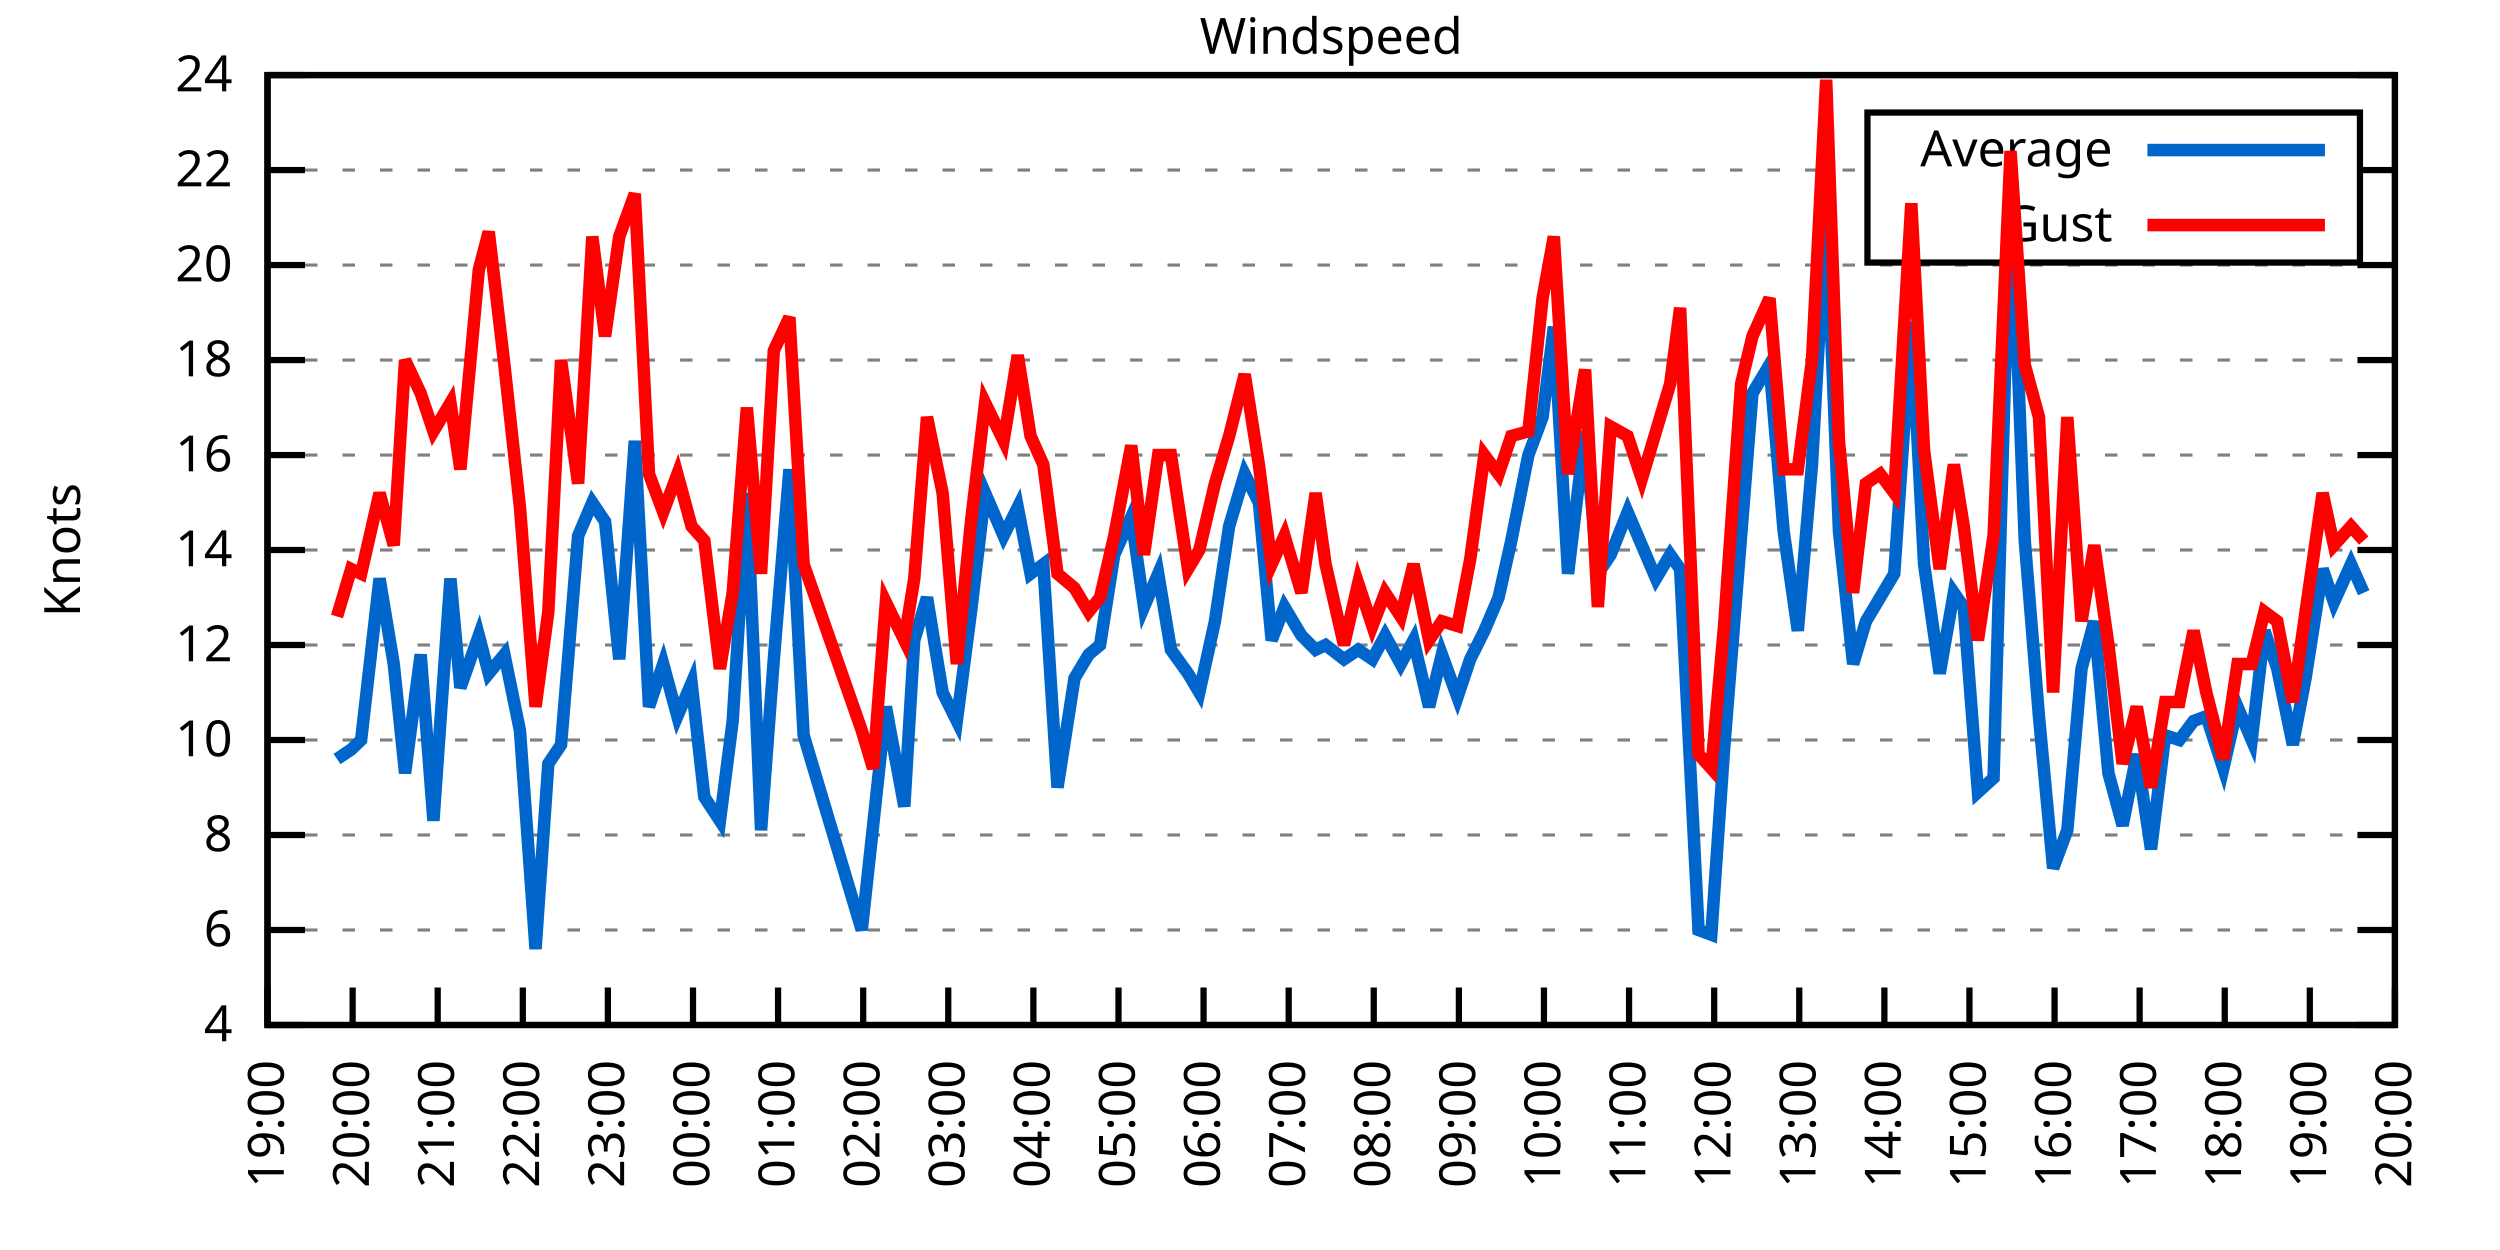
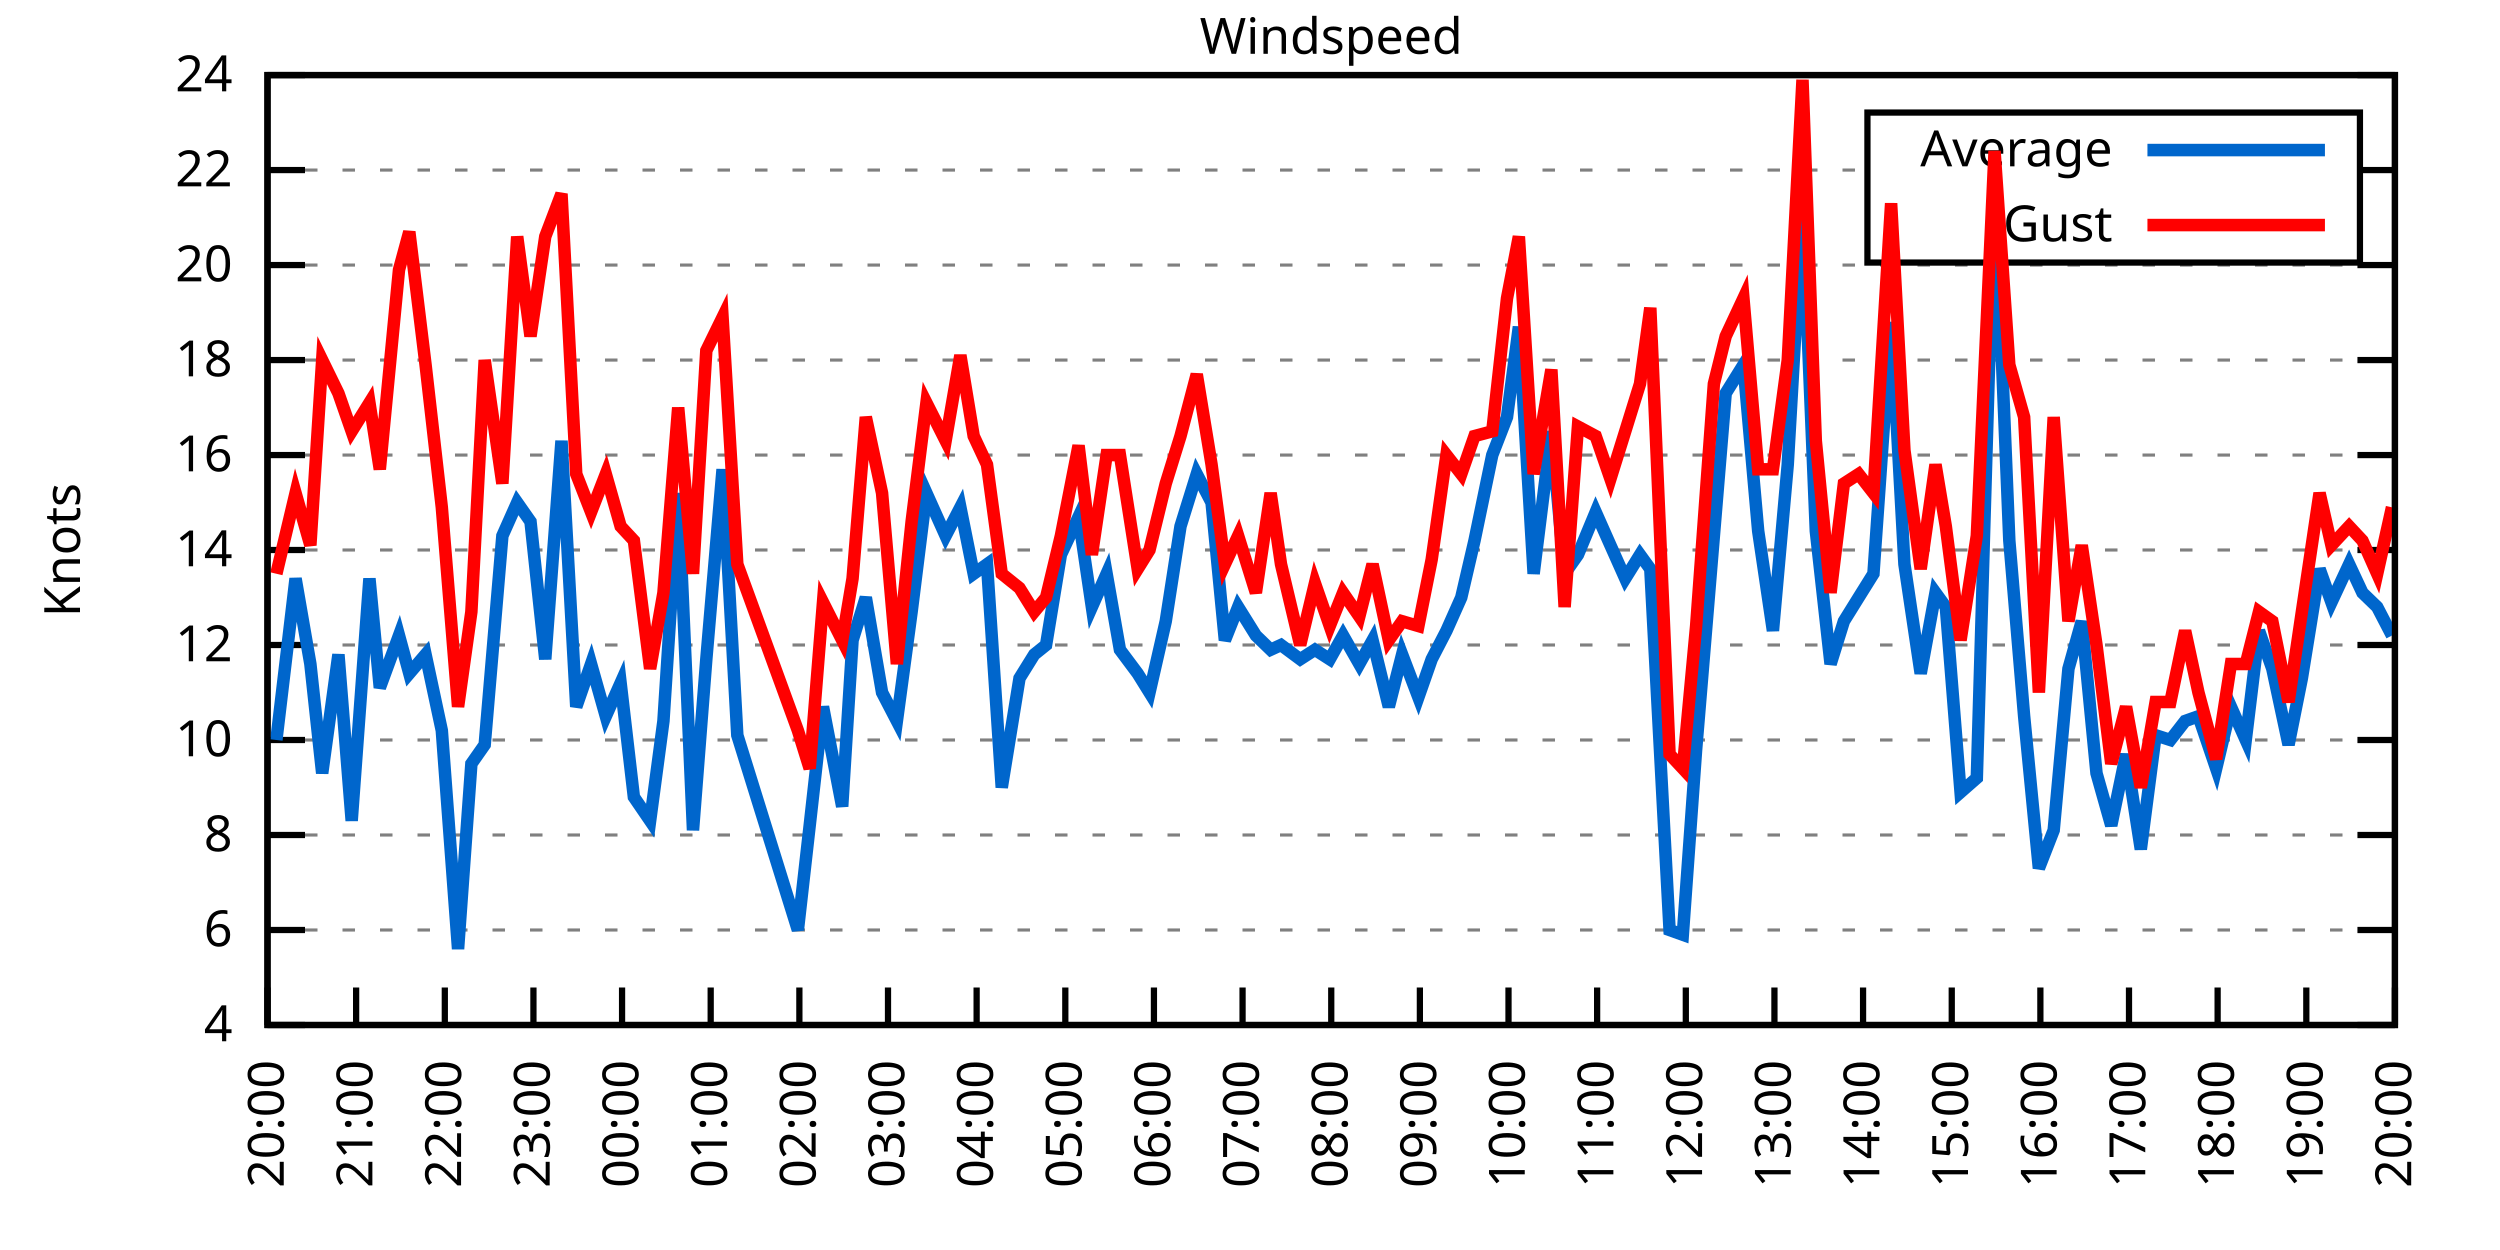
<svg xmlns="http://www.w3.org/2000/svg" xmlns:xlink="http://www.w3.org/1999/xlink" width="400" height="200" viewBox="0 0 400 200">
  <g id="gnuplot_canvas">
    <rect x="0" y="0" width="400" height="200" fill="none" />
    <defs>
      <circle id="gpDot" r="0.5" stroke-width="0.5" stroke="currentColor" />
      <path id="gpPt0" stroke-width="0.333" stroke="currentColor" d="M-1,0 h2 M0,-1 v2" />
      <path id="gpPt1" stroke-width="0.333" stroke="currentColor" d="M-1,-1 L1,1 M1,-1 L-1,1" />
      <path id="gpPt2" stroke-width="0.333" stroke="currentColor" d="M-1,0 L1,0 M0,-1 L0,1 M-1,-1 L1,1 M-1,1 L1,-1" />
      <rect id="gpPt3" stroke-width="0.333" stroke="currentColor" x="-1" y="-1" width="2" height="2" />
      <rect id="gpPt4" stroke-width="0.333" stroke="currentColor" fill="currentColor" x="-1" y="-1" width="2" height="2" />
      <circle id="gpPt5" stroke-width="0.333" stroke="currentColor" cx="0" cy="0" r="1" />
      <use xlink:href="#gpPt5" id="gpPt6" fill="currentColor" stroke="none" />
      <path id="gpPt7" stroke-width="0.333" stroke="currentColor" d="M0,-1.33 L-1.33,0.67 L1.33,0.67 z" />
      <use xlink:href="#gpPt7" id="gpPt8" fill="currentColor" stroke="none" />
      <use xlink:href="#gpPt7" id="gpPt9" stroke="currentColor" transform="rotate(180)" />
      <use xlink:href="#gpPt9" id="gpPt10" fill="currentColor" stroke="none" />
      <use xlink:href="#gpPt3" id="gpPt11" stroke="currentColor" transform="rotate(45)" />
      <use xlink:href="#gpPt11" id="gpPt12" fill="currentColor" stroke="none" />
      <path id="gpPt13" stroke-width="0.333" stroke="currentColor" d="M0,1.330 L1.265,0.411 L0.782,-1.067 L-0.782,-1.076 L-1.265,0.411 z" />
      <use xlink:href="#gpPt13" id="gpPt14" fill="currentColor" stroke="none" />
      <filter id="textbox" filterUnits="objectBoundingBox" x="0" y="0" height="1" width="1">
        <feFlood flood-color="white" flood-opacity="1" result="bgnd" />
        <feComposite in="SourceGraphic" in2="bgnd" operator="atop" />
      </filter>
      <filter id="greybox" filterUnits="objectBoundingBox" x="0" y="0" height="1" width="1">
        <feFlood flood-color="lightgrey" flood-opacity="1" result="grey" />
        <feComposite in="SourceGraphic" in2="grey" operator="atop" />
      </filter>
    </defs>
    <g fill="none" color="white" stroke="currentColor" stroke-width="1.00" stroke-linecap="butt" stroke-linejoin="miter">
</g>
    <g fill="none" color="black" stroke="currentColor" stroke-width="1.00" stroke-linecap="butt" stroke-linejoin="miter">
      <g stroke="none" shape-rendering="crispEdges">
        <polygon fill="rgb(255, 255, 255)" points="42.80,164.00 383.18,164.00 383.18,12.02 42.80,12.02 " />
      </g>
    </g>
    <g fill="none" color="black" stroke="currentColor" stroke-width="1.00" stroke-linecap="butt" stroke-linejoin="miter">
</g>
    <g fill="none" color="black" stroke="black" stroke-width="0.50" stroke-linecap="butt" stroke-linejoin="miter">
</g>
    <g fill="none" color="gray" stroke="currentColor" stroke-width="0.50" stroke-linecap="butt" stroke-linejoin="miter">
      <path stroke="gray" stroke-dasharray="2,4" class="gridline" d="M42.80,164.00 L383.19,164.00  " />
    </g>
    <g fill="none" color="gray" stroke="gray" stroke-width="1.00" stroke-linecap="butt" stroke-linejoin="miter">
</g>
    <g fill="none" color="black" stroke="currentColor" stroke-width="1.00" stroke-linecap="butt" stroke-linejoin="miter">
      <path stroke="black" d="M42.80,164.00 L48.80,164.00 M383.19,164.00 L377.19,164.00  " />
      <g transform="translate(37.20,166.60)" stroke="none" fill="black" font-family="Sans" font-size="8.00" text-anchor="end">
        <text>
          <tspan font-family="Sans"> 4</tspan>
        </text>
      </g>
    </g>
    <g fill="none" color="black" stroke="currentColor" stroke-width="1.00" stroke-linecap="butt" stroke-linejoin="miter">
</g>
    <g fill="none" color="black" stroke="black" stroke-width="0.50" stroke-linecap="butt" stroke-linejoin="miter">
</g>
    <g fill="none" color="gray" stroke="currentColor" stroke-width="0.50" stroke-linecap="butt" stroke-linejoin="miter">
      <path stroke="gray" stroke-dasharray="2,4" class="gridline" d="M42.80,148.80 L383.19,148.80  " />
    </g>
    <g fill="none" color="gray" stroke="gray" stroke-width="1.00" stroke-linecap="butt" stroke-linejoin="miter">
</g>
    <g fill="none" color="black" stroke="currentColor" stroke-width="1.00" stroke-linecap="butt" stroke-linejoin="miter">
      <path stroke="black" d="M42.80,148.80 L48.80,148.80 M383.19,148.80 L377.19,148.80  " />
      <g transform="translate(37.20,151.40)" stroke="none" fill="black" font-family="Sans" font-size="8.00" text-anchor="end">
        <text>
          <tspan font-family="Sans"> 6</tspan>
        </text>
      </g>
    </g>
    <g fill="none" color="black" stroke="currentColor" stroke-width="1.00" stroke-linecap="butt" stroke-linejoin="miter">
</g>
    <g fill="none" color="black" stroke="black" stroke-width="0.50" stroke-linecap="butt" stroke-linejoin="miter">
</g>
    <g fill="none" color="gray" stroke="currentColor" stroke-width="0.50" stroke-linecap="butt" stroke-linejoin="miter">
      <path stroke="gray" stroke-dasharray="2,4" class="gridline" d="M42.80,133.60 L383.19,133.60  " />
    </g>
    <g fill="none" color="gray" stroke="gray" stroke-width="1.00" stroke-linecap="butt" stroke-linejoin="miter">
</g>
    <g fill="none" color="black" stroke="currentColor" stroke-width="1.00" stroke-linecap="butt" stroke-linejoin="miter">
      <path stroke="black" d="M42.80,133.60 L48.80,133.60 M383.19,133.60 L377.19,133.60  " />
      <g transform="translate(37.20,136.20)" stroke="none" fill="black" font-family="Sans" font-size="8.00" text-anchor="end">
        <text>
          <tspan font-family="Sans"> 8</tspan>
        </text>
      </g>
    </g>
    <g fill="none" color="black" stroke="currentColor" stroke-width="1.00" stroke-linecap="butt" stroke-linejoin="miter">
</g>
    <g fill="none" color="black" stroke="black" stroke-width="0.50" stroke-linecap="butt" stroke-linejoin="miter">
</g>
    <g fill="none" color="gray" stroke="currentColor" stroke-width="0.50" stroke-linecap="butt" stroke-linejoin="miter">
      <path stroke="gray" stroke-dasharray="2,4" class="gridline" d="M42.80,118.40 L383.19,118.40  " />
    </g>
    <g fill="none" color="gray" stroke="gray" stroke-width="1.00" stroke-linecap="butt" stroke-linejoin="miter">
</g>
    <g fill="none" color="black" stroke="currentColor" stroke-width="1.00" stroke-linecap="butt" stroke-linejoin="miter">
      <path stroke="black" d="M42.80,118.40 L48.80,118.40 M383.19,118.40 L377.19,118.40  " />
      <g transform="translate(37.20,121.00)" stroke="none" fill="black" font-family="Sans" font-size="8.00" text-anchor="end">
        <text>
          <tspan font-family="Sans"> 10</tspan>
        </text>
      </g>
    </g>
    <g fill="none" color="black" stroke="currentColor" stroke-width="1.00" stroke-linecap="butt" stroke-linejoin="miter">
</g>
    <g fill="none" color="black" stroke="black" stroke-width="0.50" stroke-linecap="butt" stroke-linejoin="miter">
</g>
    <g fill="none" color="gray" stroke="currentColor" stroke-width="0.50" stroke-linecap="butt" stroke-linejoin="miter">
      <path stroke="gray" stroke-dasharray="2,4" class="gridline" d="M42.80,103.20 L383.19,103.20  " />
    </g>
    <g fill="none" color="gray" stroke="gray" stroke-width="1.00" stroke-linecap="butt" stroke-linejoin="miter">
</g>
    <g fill="none" color="black" stroke="currentColor" stroke-width="1.00" stroke-linecap="butt" stroke-linejoin="miter">
      <path stroke="black" d="M42.80,103.20 L48.80,103.20 M383.19,103.20 L377.19,103.20  " />
      <g transform="translate(37.20,105.80)" stroke="none" fill="black" font-family="Sans" font-size="8.00" text-anchor="end">
        <text>
          <tspan font-family="Sans"> 12</tspan>
        </text>
      </g>
    </g>
    <g fill="none" color="black" stroke="currentColor" stroke-width="1.00" stroke-linecap="butt" stroke-linejoin="miter">
</g>
    <g fill="none" color="black" stroke="black" stroke-width="0.50" stroke-linecap="butt" stroke-linejoin="miter">
</g>
    <g fill="none" color="gray" stroke="currentColor" stroke-width="0.50" stroke-linecap="butt" stroke-linejoin="miter">
      <path stroke="gray" stroke-dasharray="2,4" class="gridline" d="M42.80,88.00 L383.19,88.00  " />
    </g>
    <g fill="none" color="gray" stroke="gray" stroke-width="1.00" stroke-linecap="butt" stroke-linejoin="miter">
</g>
    <g fill="none" color="black" stroke="currentColor" stroke-width="1.00" stroke-linecap="butt" stroke-linejoin="miter">
      <path stroke="black" d="M42.80,88.00 L48.80,88.00 M383.19,88.00 L377.19,88.00  " />
      <g transform="translate(37.20,90.60)" stroke="none" fill="black" font-family="Sans" font-size="8.00" text-anchor="end">
        <text>
          <tspan font-family="Sans"> 14</tspan>
        </text>
      </g>
    </g>
    <g fill="none" color="black" stroke="currentColor" stroke-width="1.00" stroke-linecap="butt" stroke-linejoin="miter">
</g>
    <g fill="none" color="black" stroke="black" stroke-width="0.50" stroke-linecap="butt" stroke-linejoin="miter">
</g>
    <g fill="none" color="gray" stroke="currentColor" stroke-width="0.50" stroke-linecap="butt" stroke-linejoin="miter">
      <path stroke="gray" stroke-dasharray="2,4" class="gridline" d="M42.80,72.81 L383.19,72.81  " />
    </g>
    <g fill="none" color="gray" stroke="gray" stroke-width="1.00" stroke-linecap="butt" stroke-linejoin="miter">
</g>
    <g fill="none" color="black" stroke="currentColor" stroke-width="1.00" stroke-linecap="butt" stroke-linejoin="miter">
      <path stroke="black" d="M42.80,72.81 L48.80,72.81 M383.19,72.81 L377.19,72.81  " />
      <g transform="translate(37.20,75.41)" stroke="none" fill="black" font-family="Sans" font-size="8.00" text-anchor="end">
        <text>
          <tspan font-family="Sans"> 16</tspan>
        </text>
      </g>
    </g>
    <g fill="none" color="black" stroke="currentColor" stroke-width="1.00" stroke-linecap="butt" stroke-linejoin="miter">
</g>
    <g fill="none" color="black" stroke="black" stroke-width="0.50" stroke-linecap="butt" stroke-linejoin="miter">
</g>
    <g fill="none" color="gray" stroke="currentColor" stroke-width="0.50" stroke-linecap="butt" stroke-linejoin="miter">
      <path stroke="gray" stroke-dasharray="2,4" class="gridline" d="M42.80,57.61 L383.19,57.61  " />
    </g>
    <g fill="none" color="gray" stroke="gray" stroke-width="1.00" stroke-linecap="butt" stroke-linejoin="miter">
</g>
    <g fill="none" color="black" stroke="currentColor" stroke-width="1.00" stroke-linecap="butt" stroke-linejoin="miter">
      <path stroke="black" d="M42.80,57.61 L48.80,57.61 M383.19,57.61 L377.19,57.61  " />
      <g transform="translate(37.20,60.21)" stroke="none" fill="black" font-family="Sans" font-size="8.00" text-anchor="end">
        <text>
          <tspan font-family="Sans"> 18</tspan>
        </text>
      </g>
    </g>
    <g fill="none" color="black" stroke="currentColor" stroke-width="1.00" stroke-linecap="butt" stroke-linejoin="miter">
</g>
    <g fill="none" color="black" stroke="black" stroke-width="0.50" stroke-linecap="butt" stroke-linejoin="miter">
</g>
    <g fill="none" color="gray" stroke="currentColor" stroke-width="0.50" stroke-linecap="butt" stroke-linejoin="miter">
      <path stroke="gray" stroke-dasharray="2,4" class="gridline" d="M42.80,42.41 L383.19,42.41  " />
    </g>
    <g fill="none" color="gray" stroke="gray" stroke-width="1.00" stroke-linecap="butt" stroke-linejoin="miter">
</g>
    <g fill="none" color="black" stroke="currentColor" stroke-width="1.00" stroke-linecap="butt" stroke-linejoin="miter">
      <path stroke="black" d="M42.80,42.41 L48.80,42.41 M383.19,42.41 L377.19,42.41  " />
      <g transform="translate(37.20,45.01)" stroke="none" fill="black" font-family="Sans" font-size="8.00" text-anchor="end">
        <text>
          <tspan font-family="Sans"> 20</tspan>
        </text>
      </g>
    </g>
    <g fill="none" color="black" stroke="currentColor" stroke-width="1.00" stroke-linecap="butt" stroke-linejoin="miter">
</g>
    <g fill="none" color="black" stroke="black" stroke-width="0.50" stroke-linecap="butt" stroke-linejoin="miter">
</g>
    <g fill="none" color="gray" stroke="currentColor" stroke-width="0.50" stroke-linecap="butt" stroke-linejoin="miter">
      <path stroke="gray" stroke-dasharray="2,4" class="gridline" d="M42.80,27.21 L298.79,27.21 M377.59,27.21 L383.19,27.21  " />
    </g>
    <g fill="none" color="gray" stroke="gray" stroke-width="1.00" stroke-linecap="butt" stroke-linejoin="miter">
</g>
    <g fill="none" color="black" stroke="currentColor" stroke-width="1.00" stroke-linecap="butt" stroke-linejoin="miter">
      <path stroke="black" d="M42.80,27.21 L48.80,27.21 M383.19,27.21 L377.19,27.21  " />
      <g transform="translate(37.20,29.81)" stroke="none" fill="black" font-family="Sans" font-size="8.00" text-anchor="end">
        <text>
          <tspan font-family="Sans"> 22</tspan>
        </text>
      </g>
    </g>
    <g fill="none" color="black" stroke="currentColor" stroke-width="1.00" stroke-linecap="butt" stroke-linejoin="miter">
</g>
    <g fill="none" color="black" stroke="black" stroke-width="0.50" stroke-linecap="butt" stroke-linejoin="miter">
</g>
    <g fill="none" color="gray" stroke="currentColor" stroke-width="0.50" stroke-linecap="butt" stroke-linejoin="miter">
      <path stroke="gray" stroke-dasharray="2,4" class="gridline" d="M42.80,12.01 L383.19,12.01  " />
    </g>
    <g fill="none" color="gray" stroke="gray" stroke-width="1.00" stroke-linecap="butt" stroke-linejoin="miter">
</g>
    <g fill="none" color="black" stroke="currentColor" stroke-width="1.00" stroke-linecap="butt" stroke-linejoin="miter">
      <path stroke="black" d="M42.80,12.01 L48.80,12.01 M383.19,12.01 L377.19,12.01  " />
      <g transform="translate(37.20,14.61)" stroke="none" fill="black" font-family="Sans" font-size="8.00" text-anchor="end">
        <text>
          <tspan font-family="Sans"> 24</tspan>
        </text>
      </g>
    </g>
    <g fill="none" color="black" stroke="currentColor" stroke-width="1.00" stroke-linecap="butt" stroke-linejoin="miter">
      <path stroke="black" d="M42.80,164.00 L42.80,158.00  " />
      <g transform="translate(45.40,169.60) rotate(270.00)" stroke="none" fill="black" font-family="Sans" font-size="8.00" text-anchor="end">
        <text>
-           <tspan font-family="Sans">19:00</tspan>
-         </text>
-       </g>
-     </g>
-     <g fill="none" color="black" stroke="currentColor" stroke-width="1.00" stroke-linecap="butt" stroke-linejoin="miter">
-       <path stroke="black" d="M56.42,164.00 L56.42,158.00  " />
-       <g transform="translate(59.02,169.60) rotate(270.00)" stroke="none" fill="black" font-family="Sans" font-size="8.00" text-anchor="end">
-         <text>
          <tspan font-family="Sans">20:00</tspan>
        </text>
      </g>
    </g>
    <g fill="none" color="black" stroke="currentColor" stroke-width="1.00" stroke-linecap="butt" stroke-linejoin="miter">
-       <path stroke="black" d="M70.03,164.00 L70.03,158.00  " />
-       <g transform="translate(72.63,169.60) rotate(270.00)" stroke="none" fill="black" font-family="Sans" font-size="8.00" text-anchor="end">
+       <path stroke="black" d="M56.98,164.00 L56.98,158.00  " />
+       <g transform="translate(59.58,169.60) rotate(270.00)" stroke="none" fill="black" font-family="Sans" font-size="8.00" text-anchor="end">
        <text>
          <tspan font-family="Sans">21:00</tspan>
        </text>
      </g>
    </g>
    <g fill="none" color="black" stroke="currentColor" stroke-width="1.00" stroke-linecap="butt" stroke-linejoin="miter">
-       <path stroke="black" d="M83.65,164.00 L83.65,158.00  " />
-       <g transform="translate(86.25,169.60) rotate(270.00)" stroke="none" fill="black" font-family="Sans" font-size="8.00" text-anchor="end">
+       <path stroke="black" d="M71.17,164.00 L71.17,158.00  " />
+       <g transform="translate(73.77,169.60) rotate(270.00)" stroke="none" fill="black" font-family="Sans" font-size="8.00" text-anchor="end">
        <text>
          <tspan font-family="Sans">22:00</tspan>
        </text>
      </g>
    </g>
    <g fill="none" color="black" stroke="currentColor" stroke-width="1.00" stroke-linecap="butt" stroke-linejoin="miter">
-       <path stroke="black" d="M97.26,164.00 L97.26,158.00  " />
-       <g transform="translate(99.86,169.60) rotate(270.00)" stroke="none" fill="black" font-family="Sans" font-size="8.00" text-anchor="end">
+       <path stroke="black" d="M85.35,164.00 L85.35,158.00  " />
+       <g transform="translate(87.95,169.60) rotate(270.00)" stroke="none" fill="black" font-family="Sans" font-size="8.00" text-anchor="end">
        <text>
          <tspan font-family="Sans">23:00</tspan>
        </text>
      </g>
    </g>
    <g fill="none" color="black" stroke="currentColor" stroke-width="1.00" stroke-linecap="butt" stroke-linejoin="miter">
-       <path stroke="black" d="M110.88,164.00 L110.88,158.00  " />
-       <g transform="translate(113.48,169.60) rotate(270.00)" stroke="none" fill="black" font-family="Sans" font-size="8.00" text-anchor="end">
+       <path stroke="black" d="M99.53,164.00 L99.53,158.00  " />
+       <g transform="translate(102.13,169.60) rotate(270.00)" stroke="none" fill="black" font-family="Sans" font-size="8.00" text-anchor="end">
        <text>
          <tspan font-family="Sans">00:00</tspan>
        </text>
      </g>
    </g>
    <g fill="none" color="black" stroke="currentColor" stroke-width="1.00" stroke-linecap="butt" stroke-linejoin="miter">
-       <path stroke="black" d="M124.49,164.00 L124.49,158.00  " />
-       <g transform="translate(127.09,169.60) rotate(270.00)" stroke="none" fill="black" font-family="Sans" font-size="8.00" text-anchor="end">
+       <path stroke="black" d="M113.71,164.00 L113.71,158.00  " />
+       <g transform="translate(116.31,169.60) rotate(270.00)" stroke="none" fill="black" font-family="Sans" font-size="8.00" text-anchor="end">
        <text>
          <tspan font-family="Sans">01:00</tspan>
        </text>
      </g>
    </g>
    <g fill="none" color="black" stroke="currentColor" stroke-width="1.00" stroke-linecap="butt" stroke-linejoin="miter">
-       <path stroke="black" d="M138.11,164.00 L138.11,158.00  " />
-       <g transform="translate(140.71,169.60) rotate(270.00)" stroke="none" fill="black" font-family="Sans" font-size="8.00" text-anchor="end">
+       <path stroke="black" d="M127.90,164.00 L127.90,158.00  " />
+       <g transform="translate(130.50,169.60) rotate(270.00)" stroke="none" fill="black" font-family="Sans" font-size="8.00" text-anchor="end">
        <text>
          <tspan font-family="Sans">02:00</tspan>
        </text>
      </g>
    </g>
    <g fill="none" color="black" stroke="currentColor" stroke-width="1.00" stroke-linecap="butt" stroke-linejoin="miter">
-       <path stroke="black" d="M151.72,164.00 L151.72,158.00  " />
-       <g transform="translate(154.32,169.60) rotate(270.00)" stroke="none" fill="black" font-family="Sans" font-size="8.00" text-anchor="end">
+       <path stroke="black" d="M142.08,164.00 L142.08,158.00  " />
+       <g transform="translate(144.68,169.60) rotate(270.00)" stroke="none" fill="black" font-family="Sans" font-size="8.00" text-anchor="end">
        <text>
          <tspan font-family="Sans">03:00</tspan>
        </text>
      </g>
    </g>
    <g fill="none" color="black" stroke="currentColor" stroke-width="1.00" stroke-linecap="butt" stroke-linejoin="miter">
-       <path stroke="black" d="M165.34,164.00 L165.34,158.00  " />
-       <g transform="translate(167.94,169.60) rotate(270.00)" stroke="none" fill="black" font-family="Sans" font-size="8.00" text-anchor="end">
+       <path stroke="black" d="M156.26,164.00 L156.26,158.00  " />
+       <g transform="translate(158.86,169.60) rotate(270.00)" stroke="none" fill="black" font-family="Sans" font-size="8.00" text-anchor="end">
        <text>
          <tspan font-family="Sans">04:00</tspan>
        </text>
      </g>
    </g>
    <g fill="none" color="black" stroke="currentColor" stroke-width="1.00" stroke-linecap="butt" stroke-linejoin="miter">
-       <path stroke="black" d="M178.96,164.00 L178.96,158.00  " />
-       <g transform="translate(181.56,169.60) rotate(270.00)" stroke="none" fill="black" font-family="Sans" font-size="8.00" text-anchor="end">
+       <path stroke="black" d="M170.45,164.00 L170.45,158.00  " />
+       <g transform="translate(173.05,169.60) rotate(270.00)" stroke="none" fill="black" font-family="Sans" font-size="8.00" text-anchor="end">
        <text>
          <tspan font-family="Sans">05:00</tspan>
        </text>
      </g>
    </g>
    <g fill="none" color="black" stroke="currentColor" stroke-width="1.00" stroke-linecap="butt" stroke-linejoin="miter">
-       <path stroke="black" d="M192.57,164.00 L192.57,158.00  " />
-       <g transform="translate(195.17,169.60) rotate(270.00)" stroke="none" fill="black" font-family="Sans" font-size="8.00" text-anchor="end">
+       <path stroke="black" d="M184.63,164.00 L184.63,158.00  " />
+       <g transform="translate(187.23,169.60) rotate(270.00)" stroke="none" fill="black" font-family="Sans" font-size="8.00" text-anchor="end">
        <text>
          <tspan font-family="Sans">06:00</tspan>
        </text>
      </g>
    </g>
    <g fill="none" color="black" stroke="currentColor" stroke-width="1.00" stroke-linecap="butt" stroke-linejoin="miter">
-       <path stroke="black" d="M206.19,164.00 L206.19,158.00  " />
-       <g transform="translate(208.79,169.60) rotate(270.00)" stroke="none" fill="black" font-family="Sans" font-size="8.00" text-anchor="end">
+       <path stroke="black" d="M198.81,164.00 L198.81,158.00  " />
+       <g transform="translate(201.41,169.60) rotate(270.00)" stroke="none" fill="black" font-family="Sans" font-size="8.00" text-anchor="end">
        <text>
          <tspan font-family="Sans">07:00</tspan>
        </text>
      </g>
    </g>
    <g fill="none" color="black" stroke="currentColor" stroke-width="1.00" stroke-linecap="butt" stroke-linejoin="miter">
-       <path stroke="black" d="M219.80,164.00 L219.80,158.00  " />
-       <g transform="translate(222.40,169.60) rotate(270.00)" stroke="none" fill="black" font-family="Sans" font-size="8.00" text-anchor="end">
+       <path stroke="black" d="M213.00,164.00 L213.00,158.00  " />
+       <g transform="translate(215.60,169.60) rotate(270.00)" stroke="none" fill="black" font-family="Sans" font-size="8.00" text-anchor="end">
        <text>
          <tspan font-family="Sans">08:00</tspan>
        </text>
      </g>
    </g>
    <g fill="none" color="black" stroke="currentColor" stroke-width="1.00" stroke-linecap="butt" stroke-linejoin="miter">
-       <path stroke="black" d="M233.42,164.00 L233.42,158.00  " />
-       <g transform="translate(236.02,169.60) rotate(270.00)" stroke="none" fill="black" font-family="Sans" font-size="8.00" text-anchor="end">
+       <path stroke="black" d="M227.18,164.00 L227.18,158.00  " />
+       <g transform="translate(229.78,169.60) rotate(270.00)" stroke="none" fill="black" font-family="Sans" font-size="8.00" text-anchor="end">
        <text>
          <tspan font-family="Sans">09:00</tspan>
        </text>
      </g>
    </g>
    <g fill="none" color="black" stroke="currentColor" stroke-width="1.00" stroke-linecap="butt" stroke-linejoin="miter">
-       <path stroke="black" d="M247.03,164.00 L247.03,158.00  " />
-       <g transform="translate(249.63,169.60) rotate(270.00)" stroke="none" fill="black" font-family="Sans" font-size="8.00" text-anchor="end">
+       <path stroke="black" d="M241.36,164.00 L241.36,158.00  " />
+       <g transform="translate(243.96,169.60) rotate(270.00)" stroke="none" fill="black" font-family="Sans" font-size="8.00" text-anchor="end">
        <text>
          <tspan font-family="Sans">10:00</tspan>
        </text>
      </g>
    </g>
    <g fill="none" color="black" stroke="currentColor" stroke-width="1.00" stroke-linecap="butt" stroke-linejoin="miter">
-       <path stroke="black" d="M260.65,164.00 L260.65,158.00  " />
-       <g transform="translate(263.25,169.60) rotate(270.00)" stroke="none" fill="black" font-family="Sans" font-size="8.00" text-anchor="end">
+       <path stroke="black" d="M255.54,164.00 L255.54,158.00  " />
+       <g transform="translate(258.14,169.60) rotate(270.00)" stroke="none" fill="black" font-family="Sans" font-size="8.00" text-anchor="end">
        <text>
          <tspan font-family="Sans">11:00</tspan>
        </text>
      </g>
    </g>
    <g fill="none" color="black" stroke="currentColor" stroke-width="1.00" stroke-linecap="butt" stroke-linejoin="miter">
-       <path stroke="black" d="M274.27,164.00 L274.27,158.00  " />
-       <g transform="translate(276.87,169.60) rotate(270.00)" stroke="none" fill="black" font-family="Sans" font-size="8.00" text-anchor="end">
+       <path stroke="black" d="M269.73,164.00 L269.73,158.00  " />
+       <g transform="translate(272.33,169.60) rotate(270.00)" stroke="none" fill="black" font-family="Sans" font-size="8.00" text-anchor="end">
        <text>
          <tspan font-family="Sans">12:00</tspan>
        </text>
      </g>
    </g>
    <g fill="none" color="black" stroke="currentColor" stroke-width="1.00" stroke-linecap="butt" stroke-linejoin="miter">
-       <path stroke="black" d="M287.88,164.00 L287.88,158.00  " />
-       <g transform="translate(290.48,169.60) rotate(270.00)" stroke="none" fill="black" font-family="Sans" font-size="8.00" text-anchor="end">
+       <path stroke="black" d="M283.91,164.00 L283.91,158.00  " />
+       <g transform="translate(286.51,169.60) rotate(270.00)" stroke="none" fill="black" font-family="Sans" font-size="8.00" text-anchor="end">
        <text>
          <tspan font-family="Sans">13:00</tspan>
        </text>
      </g>
    </g>
    <g fill="none" color="black" stroke="currentColor" stroke-width="1.00" stroke-linecap="butt" stroke-linejoin="miter">
-       <path stroke="black" d="M301.50,164.00 L301.50,158.00  " />
-       <g transform="translate(304.10,169.60) rotate(270.00)" stroke="none" fill="black" font-family="Sans" font-size="8.00" text-anchor="end">
+       <path stroke="black" d="M298.09,164.00 L298.09,158.00  " />
+       <g transform="translate(300.69,169.60) rotate(270.00)" stroke="none" fill="black" font-family="Sans" font-size="8.00" text-anchor="end">
        <text>
          <tspan font-family="Sans">14:00</tspan>
        </text>
      </g>
    </g>
    <g fill="none" color="black" stroke="currentColor" stroke-width="1.00" stroke-linecap="butt" stroke-linejoin="miter">
-       <path stroke="black" d="M315.11,164.00 L315.11,158.00  " />
-       <g transform="translate(317.71,169.60) rotate(270.00)" stroke="none" fill="black" font-family="Sans" font-size="8.00" text-anchor="end">
+       <path stroke="black" d="M312.28,164.00 L312.28,158.00  " />
+       <g transform="translate(314.88,169.60) rotate(270.00)" stroke="none" fill="black" font-family="Sans" font-size="8.00" text-anchor="end">
        <text>
          <tspan font-family="Sans">15:00</tspan>
        </text>
      </g>
    </g>
    <g fill="none" color="black" stroke="currentColor" stroke-width="1.00" stroke-linecap="butt" stroke-linejoin="miter">
-       <path stroke="black" d="M328.73,164.00 L328.73,158.00  " />
-       <g transform="translate(331.33,169.60) rotate(270.00)" stroke="none" fill="black" font-family="Sans" font-size="8.00" text-anchor="end">
+       <path stroke="black" d="M326.46,164.00 L326.46,158.00  " />
+       <g transform="translate(329.06,169.60) rotate(270.00)" stroke="none" fill="black" font-family="Sans" font-size="8.00" text-anchor="end">
        <text>
          <tspan font-family="Sans">16:00</tspan>
        </text>
      </g>
    </g>
    <g fill="none" color="black" stroke="currentColor" stroke-width="1.00" stroke-linecap="butt" stroke-linejoin="miter">
-       <path stroke="black" d="M342.34,164.00 L342.34,158.00  " />
-       <g transform="translate(344.94,169.60) rotate(270.00)" stroke="none" fill="black" font-family="Sans" font-size="8.00" text-anchor="end">
+       <path stroke="black" d="M340.64,164.00 L340.64,158.00  " />
+       <g transform="translate(343.24,169.60) rotate(270.00)" stroke="none" fill="black" font-family="Sans" font-size="8.00" text-anchor="end">
        <text>
          <tspan font-family="Sans">17:00</tspan>
        </text>
      </g>
    </g>
    <g fill="none" color="black" stroke="currentColor" stroke-width="1.00" stroke-linecap="butt" stroke-linejoin="miter">
-       <path stroke="black" d="M355.96,164.00 L355.96,158.00  " />
-       <g transform="translate(358.56,169.60) rotate(270.00)" stroke="none" fill="black" font-family="Sans" font-size="8.00" text-anchor="end">
+       <path stroke="black" d="M354.82,164.00 L354.82,158.00  " />
+       <g transform="translate(357.42,169.60) rotate(270.00)" stroke="none" fill="black" font-family="Sans" font-size="8.00" text-anchor="end">
        <text>
          <tspan font-family="Sans">18:00</tspan>
        </text>
      </g>
    </g>
    <g fill="none" color="black" stroke="currentColor" stroke-width="1.00" stroke-linecap="butt" stroke-linejoin="miter">
-       <path stroke="black" d="M369.57,164.00 L369.57,158.00  " />
-       <g transform="translate(372.17,169.60) rotate(270.00)" stroke="none" fill="black" font-family="Sans" font-size="8.00" text-anchor="end">
+       <path stroke="black" d="M369.01,164.00 L369.01,158.00  " />
+       <g transform="translate(371.61,169.60) rotate(270.00)" stroke="none" fill="black" font-family="Sans" font-size="8.00" text-anchor="end">
        <text>
          <tspan font-family="Sans">19:00</tspan>
        </text>
      </g>
    </g>
    <g fill="none" color="black" stroke="currentColor" stroke-width="1.00" stroke-linecap="butt" stroke-linejoin="miter">
      <path stroke="black" d="M383.19,164.00 L383.19,158.00  " />
      <g transform="translate(385.79,169.60) rotate(270.00)" stroke="none" fill="black" font-family="Sans" font-size="8.00" text-anchor="end">
        <text>
          <tspan font-family="Sans">20:00</tspan>
        </text>
      </g>
    </g>
    <g fill="none" color="black" stroke="currentColor" stroke-width="1.00" stroke-linecap="butt" stroke-linejoin="miter">
</g>
    <g fill="none" color="black" stroke="currentColor" stroke-width="1.00" stroke-linecap="butt" stroke-linejoin="miter">
      <path stroke="black" d="M42.80,12.01 L42.80,164.00 L383.19,164.00 L383.19,12.01 L42.80,12.01 Z  " />
    </g>
    <g fill="none" color="black" stroke="currentColor" stroke-width="1.00" stroke-linecap="butt" stroke-linejoin="miter">
</g>
    <g fill="none" color="black" stroke="currentColor" stroke-width="1.00" stroke-linecap="butt" stroke-linejoin="miter">
      <path stroke="black" d="M298.79,42.01 L298.79,18.01 L377.59,18.01 L377.59,42.01 L298.79,42.01 Z  " />
    </g>
    <g id="Windspeed_plot_1">
      <g fill="none" color="white" stroke="black" stroke-width="2.00" stroke-linecap="butt" stroke-linejoin="miter">
</g>
      <g fill="none" color="black" stroke="currentColor" stroke-width="2.00" stroke-linecap="butt" stroke-linejoin="miter">
        <g transform="translate(337.99,26.61)" stroke="none" fill="black" font-family="Sans" font-size="8.00" text-anchor="end">
          <text>
            <tspan font-family="Sans">Average</tspan>
          </text>
        </g>
      </g>
      <g fill="none" color="black" stroke="currentColor" stroke-width="2.00" stroke-linecap="butt" stroke-linejoin="miter">
-         <path stroke="rgb(  0, 102, 204)" d="M343.59,24.01 L371.99,24.01 M53.92,121.44 L56.19,119.92 L57.78,118.40 L60.73,92.56 L63.00,106.24 L64.81,123.72   L67.31,104.72 L69.35,131.32 L72.07,92.56 L73.66,110.04 L76.61,101.68 L78.20,107.76 L80.70,104.72 L83.19,116.88   L85.69,151.84 L87.73,122.20 L89.77,119.16 L92.50,85.73 L94.77,80.41 L96.81,83.45 L99.08,105.48 L101.57,70.53   L103.84,113.08 L106.11,106.24 L108.38,114.60 L110.65,109.28 L112.69,127.52 L115.19,131.32 L117.23,115.36 L119.50,78.89   L121.77,132.84 L123.81,105.48 L126.31,75.09 L128.58,117.64 L137.88,148.80 L139.70,132.08 L141.74,113.08 L144.69,129.04   L146.28,102.44 L148.32,95.60 L150.82,110.80 L153.09,115.36 L155.36,97.88 L157.62,78.89 L160.57,85.73 L162.84,81.17   L164.89,91.80 L166.93,90.28 L169.20,126.00 L171.92,108.52 L174.19,104.72 L176.01,103.20 L178.28,88.76 L181.00,82.69   L183.04,97.12 L185.31,91.80 L187.35,103.96 L190.08,107.76 L191.89,110.80 L194.39,99.40 L196.66,84.21 L199.15,75.85   L201.42,80.41 L203.46,102.44 L205.51,97.12 L208.23,101.68 L210.50,103.96 L212.09,103.20 L215.04,105.48 L217.31,103.96   L219.58,105.48 L221.62,101.68 L224.11,106.24 L226.16,102.44 L228.65,113.08 L230.70,104.72 L233.19,111.56 L235.23,105.48   L237.50,100.92 L239.77,95.60 L241.81,86.49 L244.54,72.81 L246.81,66.73 L248.62,52.29 L250.89,91.80 L253.61,69.01   L255.66,91.80 L257.70,88.76 L260.42,81.93 L262.69,87.25 L264.96,92.56 L267.23,88.76 L268.82,91.04 L271.77,148.80   L273.81,149.56 L275.85,119.92 L278.58,85.73 L280.39,62.93 L283.12,58.37 L285.38,84.97 L287.65,100.92 L289.92,74.33   L292.19,33.29 L294.23,84.97 L296.50,106.24 L298.55,99.40 L300.82,95.60 L303.08,91.80 L305.81,51.53 L307.85,90.28   L310.35,107.76 L312.62,94.84 L314.20,97.12 L316.47,126.76 L318.97,124.48 L321.69,28.73 L323.96,86.49 L326.23,114.60   L328.50,138.92 L330.77,132.84 L333.04,107.00 L335.08,99.40 L337.35,123.72 L339.62,132.08 L341.89,120.68 L344.16,135.88   L346.43,117.64 L348.70,118.40 L350.97,115.36 L353.01,114.60 L355.73,122.96 L358.00,113.08 L360.27,118.40 L362.31,100.92   L364.36,107.00 L366.85,119.16 L368.89,108.52 L371.62,91.04 L373.43,96.36 L376.16,90.28 L378.20,94.84  " />
+         <path stroke="rgb(  0, 102, 204)" d="M343.59,24.01 L371.99,24.01 M44.22,118.40 L47.29,92.56 L49.66,106.24 L51.55,123.72 L54.15,104.72 L56.27,131.32   L59.11,92.56 L60.77,110.04 L63.84,101.68 L65.49,107.76 L68.09,104.72 L70.69,116.88 L73.29,151.84 L75.42,122.20   L77.55,119.16 L80.38,85.73 L82.75,80.41 L84.88,83.45 L87.24,105.48 L89.84,70.53 L92.20,113.08 L94.57,106.24   L96.93,114.60 L99.30,109.28 L101.42,127.52 L104.02,131.32 L106.15,115.36 L108.51,78.89 L110.88,132.84 L113.01,105.48   L115.61,75.09 L117.97,117.64 L127.66,148.80 L129.55,132.08 L131.68,113.08 L134.75,129.04 L136.41,102.44 L138.53,95.60   L141.13,110.80 L143.50,115.36 L145.86,97.88 L148.23,78.89 L151.30,85.73 L153.66,81.17 L155.79,91.80 L157.92,90.28   L160.28,126.00 L163.12,108.52 L165.48,104.72 L167.37,103.20 L169.74,88.76 L172.57,82.69 L174.70,97.12 L177.06,91.80   L179.19,103.96 L182.03,107.76 L183.92,110.80 L186.52,99.40 L188.88,84.21 L191.48,75.85 L193.85,80.41 L195.98,102.44   L198.10,97.12 L200.94,101.68 L203.30,103.96 L204.96,103.20 L208.03,105.48 L210.39,103.96 L212.76,105.48 L214.89,101.68   L217.49,106.24 L219.61,102.44 L222.21,113.08 L224.34,104.72 L226.94,111.56 L229.07,105.48 L231.43,100.92 L233.80,95.60   L235.92,86.49 L238.76,72.81 L241.12,66.73 L243.02,52.29 L245.38,91.80 L248.22,69.01 L250.34,91.80 L252.47,88.76   L255.31,81.93 L257.67,87.25 L260.04,92.56 L262.40,88.76 L264.05,91.04 L267.13,148.80 L269.25,149.56 L271.38,119.92   L274.22,85.73 L276.11,62.93 L278.95,58.37 L281.31,84.97 L283.67,100.92 L286.04,74.33 L288.40,33.29 L290.53,84.97   L292.89,106.24 L295.02,99.40 L297.38,95.60 L299.75,91.80 L302.58,51.53 L304.71,90.28 L307.31,107.76 L309.68,94.84   L311.33,97.12 L313.69,126.76 L316.29,124.48 L319.13,28.73 L321.49,86.49 L323.86,114.60 L326.22,138.92 L328.59,132.84   L330.95,107.00 L333.08,99.40 L335.44,123.72 L337.80,132.08 L340.17,120.68 L342.53,135.88 L344.90,117.64 L347.26,118.40   L349.62,115.36 L351.75,114.60 L354.59,122.96 L356.95,113.08 L359.32,118.40 L361.44,100.92 L363.57,107.00 L366.17,119.16   L368.30,108.52 L371.13,91.04 L373.03,96.36 L375.86,90.28 L377.99,94.84 L380.35,97.12 L382.72,101.68  " />
      </g>
    </g>
    <g id="Windspeed_plot_2">
      <g fill="none" color="black" stroke="currentColor" stroke-width="2.00" stroke-linecap="butt" stroke-linejoin="miter">
        <g transform="translate(337.99,38.61)" stroke="none" fill="black" font-family="Sans" font-size="8.00" text-anchor="end">
          <text>
            <tspan font-family="Sans">Gust</tspan>
          </text>
        </g>
      </g>
      <g fill="none" color="black" stroke="currentColor" stroke-width="2.00" stroke-linecap="butt" stroke-linejoin="miter">
-         <path stroke="rgb(255,   0,   0)" d="M343.59,36.01 L371.99,36.01 M53.92,98.64 L56.19,91.04 L57.78,91.80 L60.73,78.89 L63.00,87.25 L64.81,57.61   L67.31,62.93 L69.35,69.01 L72.07,64.45 L73.66,75.09 L76.61,43.17 L78.20,37.09 L80.70,58.37 L83.19,81.17   L85.69,113.08 L87.73,97.88 L89.77,57.61 L92.50,77.37 L94.77,37.85 L96.81,53.81 L99.08,37.85 L101.57,31.01   L103.84,75.85 L106.11,81.93 L108.38,75.85 L110.65,84.21 L112.69,86.49 L115.19,107.00 L117.23,94.84 L119.50,65.21   L121.77,91.80 L123.81,56.09 L126.31,50.77 L128.58,90.28 L137.88,116.88 L139.70,122.96 L141.74,96.36 L144.69,102.44   L146.28,92.56 L148.32,66.73 L150.82,78.89 L153.09,106.24 L155.36,83.45 L157.62,64.45 L160.57,70.53 L162.84,56.85   L164.89,69.77 L166.93,74.33 L169.20,91.80 L171.92,94.08 L174.19,97.88 L176.01,95.60 L178.28,85.73 L181.00,71.29   L183.04,88.76 L185.31,72.81 L187.35,72.81 L190.08,91.04 L191.89,88.00 L194.39,77.37 L196.66,69.77 L199.15,59.89   L201.42,74.33 L203.46,90.28 L205.51,85.73 L208.23,94.84 L210.50,78.89 L212.09,90.28 L215.04,103.20 L217.31,93.32   L219.58,100.16 L221.62,94.84 L224.11,98.64 L226.16,90.28 L228.65,102.44 L230.70,99.40 L233.19,100.16 L235.23,89.52   L237.50,72.81 L239.77,75.85 L241.81,69.77 L244.54,69.01 L246.81,47.73 L248.62,37.85 L250.89,75.85 L253.61,59.13   L255.66,97.12 L257.70,68.25 L260.42,69.77 L262.69,76.61 L264.96,69.01 L267.23,61.41 L268.82,49.25 L271.77,120.68   L273.81,122.96 L275.85,100.16 L278.58,61.41 L280.39,53.81 L283.12,47.73 L285.38,75.09 L287.65,75.09 L289.92,57.61   L292.19,12.77 L294.23,70.53 L296.50,94.84 L298.55,77.37 L300.82,75.85 L303.08,78.89 L305.81,32.53 L307.85,72.05   L310.35,91.04 L312.62,74.33 L314.20,84.21 L316.47,102.44 L318.97,85.73 L321.69,24.17 L323.96,58.37 L326.23,66.73   L328.50,110.80 L330.77,66.73 L333.04,99.40 L335.08,87.25 L337.35,103.20 L339.62,122.20 L341.89,113.08 L344.16,126.00   L346.43,112.32 L348.70,112.32 L350.97,100.92 L353.01,110.80 L355.73,121.44 L358.00,106.24 L360.27,106.24 L362.31,97.88   L364.36,99.40 L366.85,112.32 L368.89,97.88 L371.62,78.89 L373.43,87.25 L376.16,84.21 L378.20,86.49  " />
+         <path stroke="rgb(255,   0,   0)" d="M343.59,36.01 L371.99,36.01 M44.22,91.80 L47.29,78.89 L49.66,87.25 L51.55,57.61 L54.15,62.93 L56.27,69.01   L59.11,64.45 L60.77,75.09 L63.84,43.17 L65.49,37.09 L68.09,58.37 L70.69,81.17 L73.29,113.08 L75.42,97.88   L77.55,57.61 L80.38,77.37 L82.75,37.85 L84.88,53.81 L87.24,37.85 L89.84,31.01 L92.20,75.85 L94.57,81.93   L96.93,75.85 L99.30,84.21 L101.42,86.49 L104.02,107.00 L106.15,94.84 L108.51,65.21 L110.88,91.80 L113.01,56.09   L115.61,50.77 L117.97,90.28 L127.66,116.88 L129.55,122.96 L131.68,96.36 L134.75,102.44 L136.41,92.56 L138.53,66.73   L141.13,78.89 L143.50,106.24 L145.86,83.45 L148.23,64.45 L151.30,70.53 L153.66,56.85 L155.79,69.77 L157.92,74.33   L160.28,91.80 L163.12,94.08 L165.48,97.88 L167.37,95.60 L169.74,85.73 L172.57,71.29 L174.70,88.76 L177.06,72.81   L179.19,72.81 L182.03,91.04 L183.92,88.00 L186.52,77.37 L188.88,69.77 L191.48,59.89 L193.85,74.33 L195.98,90.28   L198.10,85.73 L200.94,94.84 L203.30,78.89 L204.96,90.28 L208.03,103.20 L210.39,93.32 L212.76,100.16 L214.89,94.84   L217.49,98.64 L219.61,90.28 L222.21,102.44 L224.34,99.40 L226.94,100.16 L229.07,89.52 L231.43,72.81 L233.80,75.85   L235.92,69.77 L238.76,69.01 L241.12,47.73 L243.02,37.85 L245.38,75.85 L248.22,59.13 L250.34,97.12 L252.47,68.25   L255.31,69.77 L257.67,76.61 L260.04,69.01 L262.40,61.41 L264.05,49.25 L267.13,120.68 L269.25,122.96 L271.38,100.16   L274.22,61.41 L276.11,53.81 L278.95,47.73 L281.31,75.09 L283.67,75.09 L286.04,57.61 L288.40,12.77 L290.53,70.53   L292.89,94.84 L295.02,77.37 L297.38,75.85 L299.75,78.89 L302.58,32.53 L304.71,72.05 L307.31,91.04 L309.68,74.33   L311.33,84.21 L313.69,102.44 L316.29,85.73 L319.13,24.17 L321.49,58.37 L323.86,66.73 L326.22,110.80 L328.59,66.73   L330.95,99.40 L333.08,87.25 L335.44,103.20 L337.80,122.20 L340.17,113.08 L342.53,126.00 L344.90,112.32 L347.26,112.32   L349.62,100.92 L351.75,110.80 L354.59,121.44 L356.95,106.24 L359.32,106.24 L361.44,97.88 L363.57,99.40 L366.17,112.32   L368.30,97.88 L371.13,78.89 L373.03,87.25 L375.86,84.21 L377.99,86.49 L380.35,91.80 L382.72,81.17  " />
      </g>
    </g>
    <g fill="none" color="black" stroke="currentColor" stroke-width="2.00" stroke-linecap="butt" stroke-linejoin="miter">
</g>
    <g fill="none" color="black" stroke="black" stroke-width="1.00" stroke-linecap="butt" stroke-linejoin="miter">
</g>
    <g fill="none" color="black" stroke="currentColor" stroke-width="1.00" stroke-linecap="butt" stroke-linejoin="miter">
      <path stroke="black" d="M42.80,12.01 L42.80,164.00 L383.19,164.00 L383.19,12.01 L42.80,12.01 Z  " />
      <g transform="translate(12.80,88.01) rotate(270.00)" stroke="none" fill="black" font-family="Sans" font-size="8.00" text-anchor="middle">
        <text>
          <tspan font-family="Sans">Knots</tspan>
        </text>
      </g>
    </g>
    <g fill="none" color="black" stroke="currentColor" stroke-width="1.00" stroke-linecap="butt" stroke-linejoin="miter">
</g>
    <g fill="none" color="black" stroke="currentColor" stroke-width="1.00" stroke-linecap="butt" stroke-linejoin="miter">
      <g transform="translate(212.99,8.61)" stroke="none" fill="black" font-family="Sans" font-size="8.00" text-anchor="middle">
        <text>
          <tspan font-family="Sans">Windspeed</tspan>
        </text>
      </g>
    </g>
    <g fill="none" color="black" stroke="currentColor" stroke-width="1.00" stroke-linecap="butt" stroke-linejoin="miter">
</g>
  </g>
</svg>
